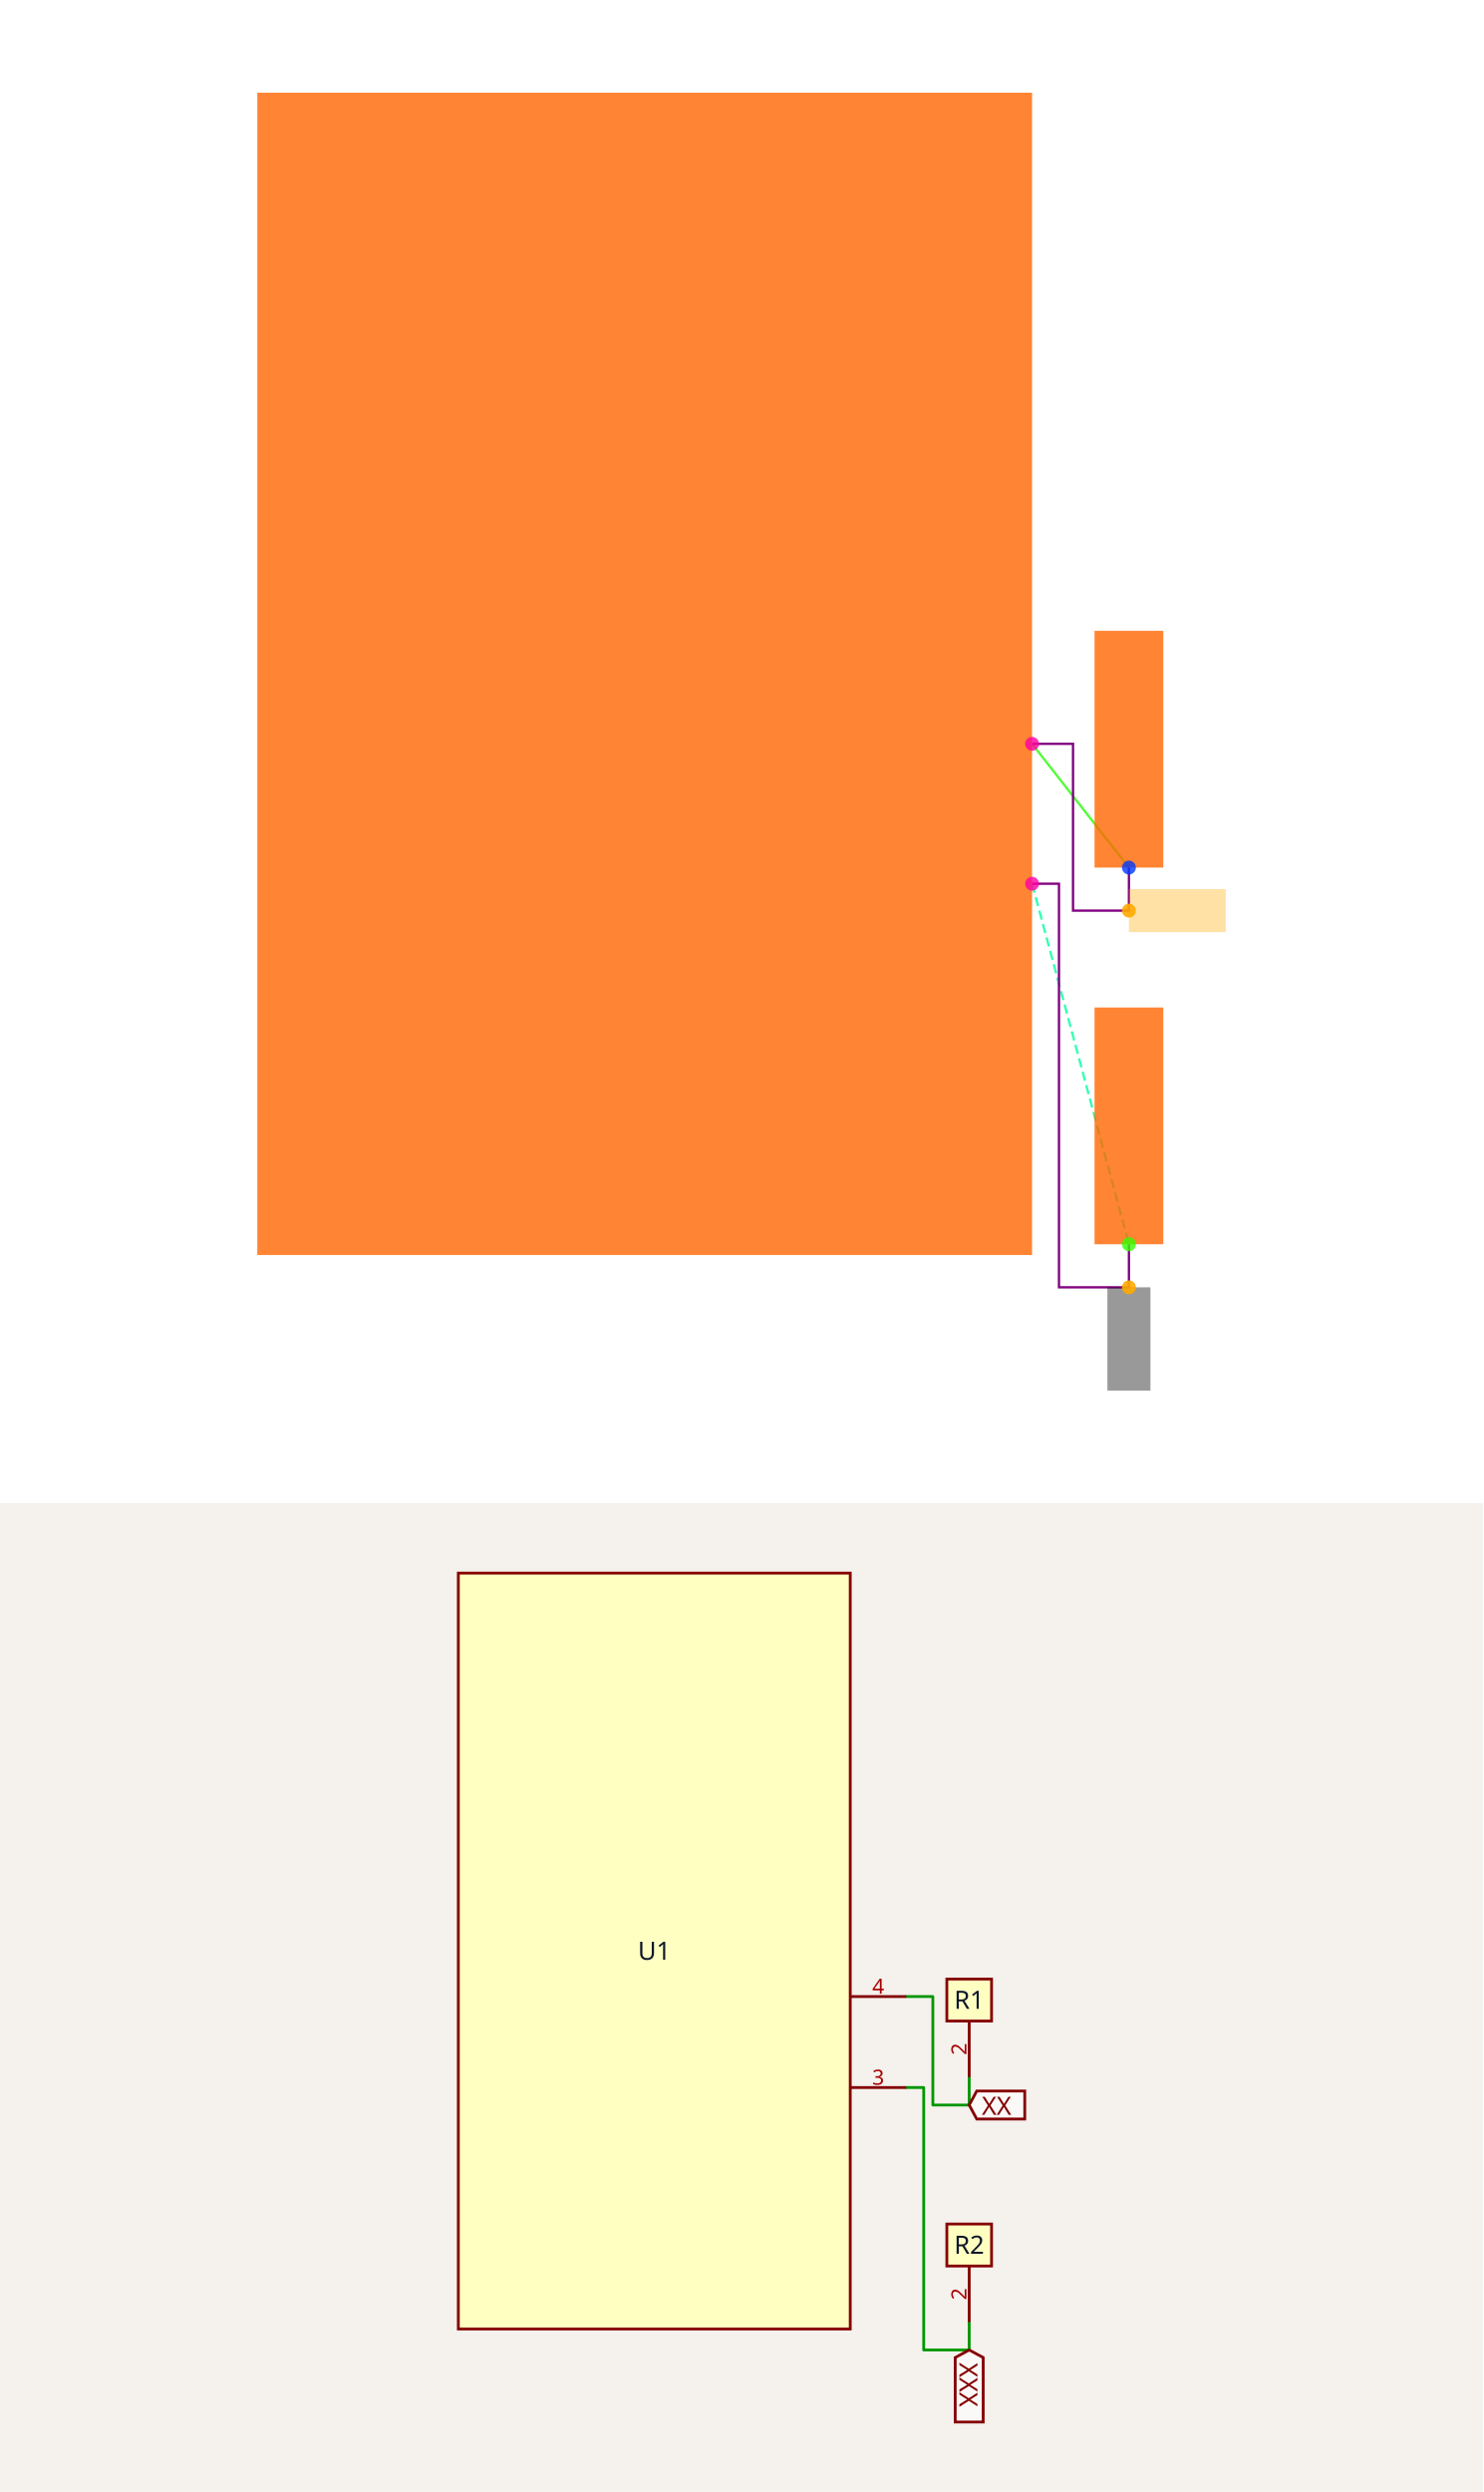
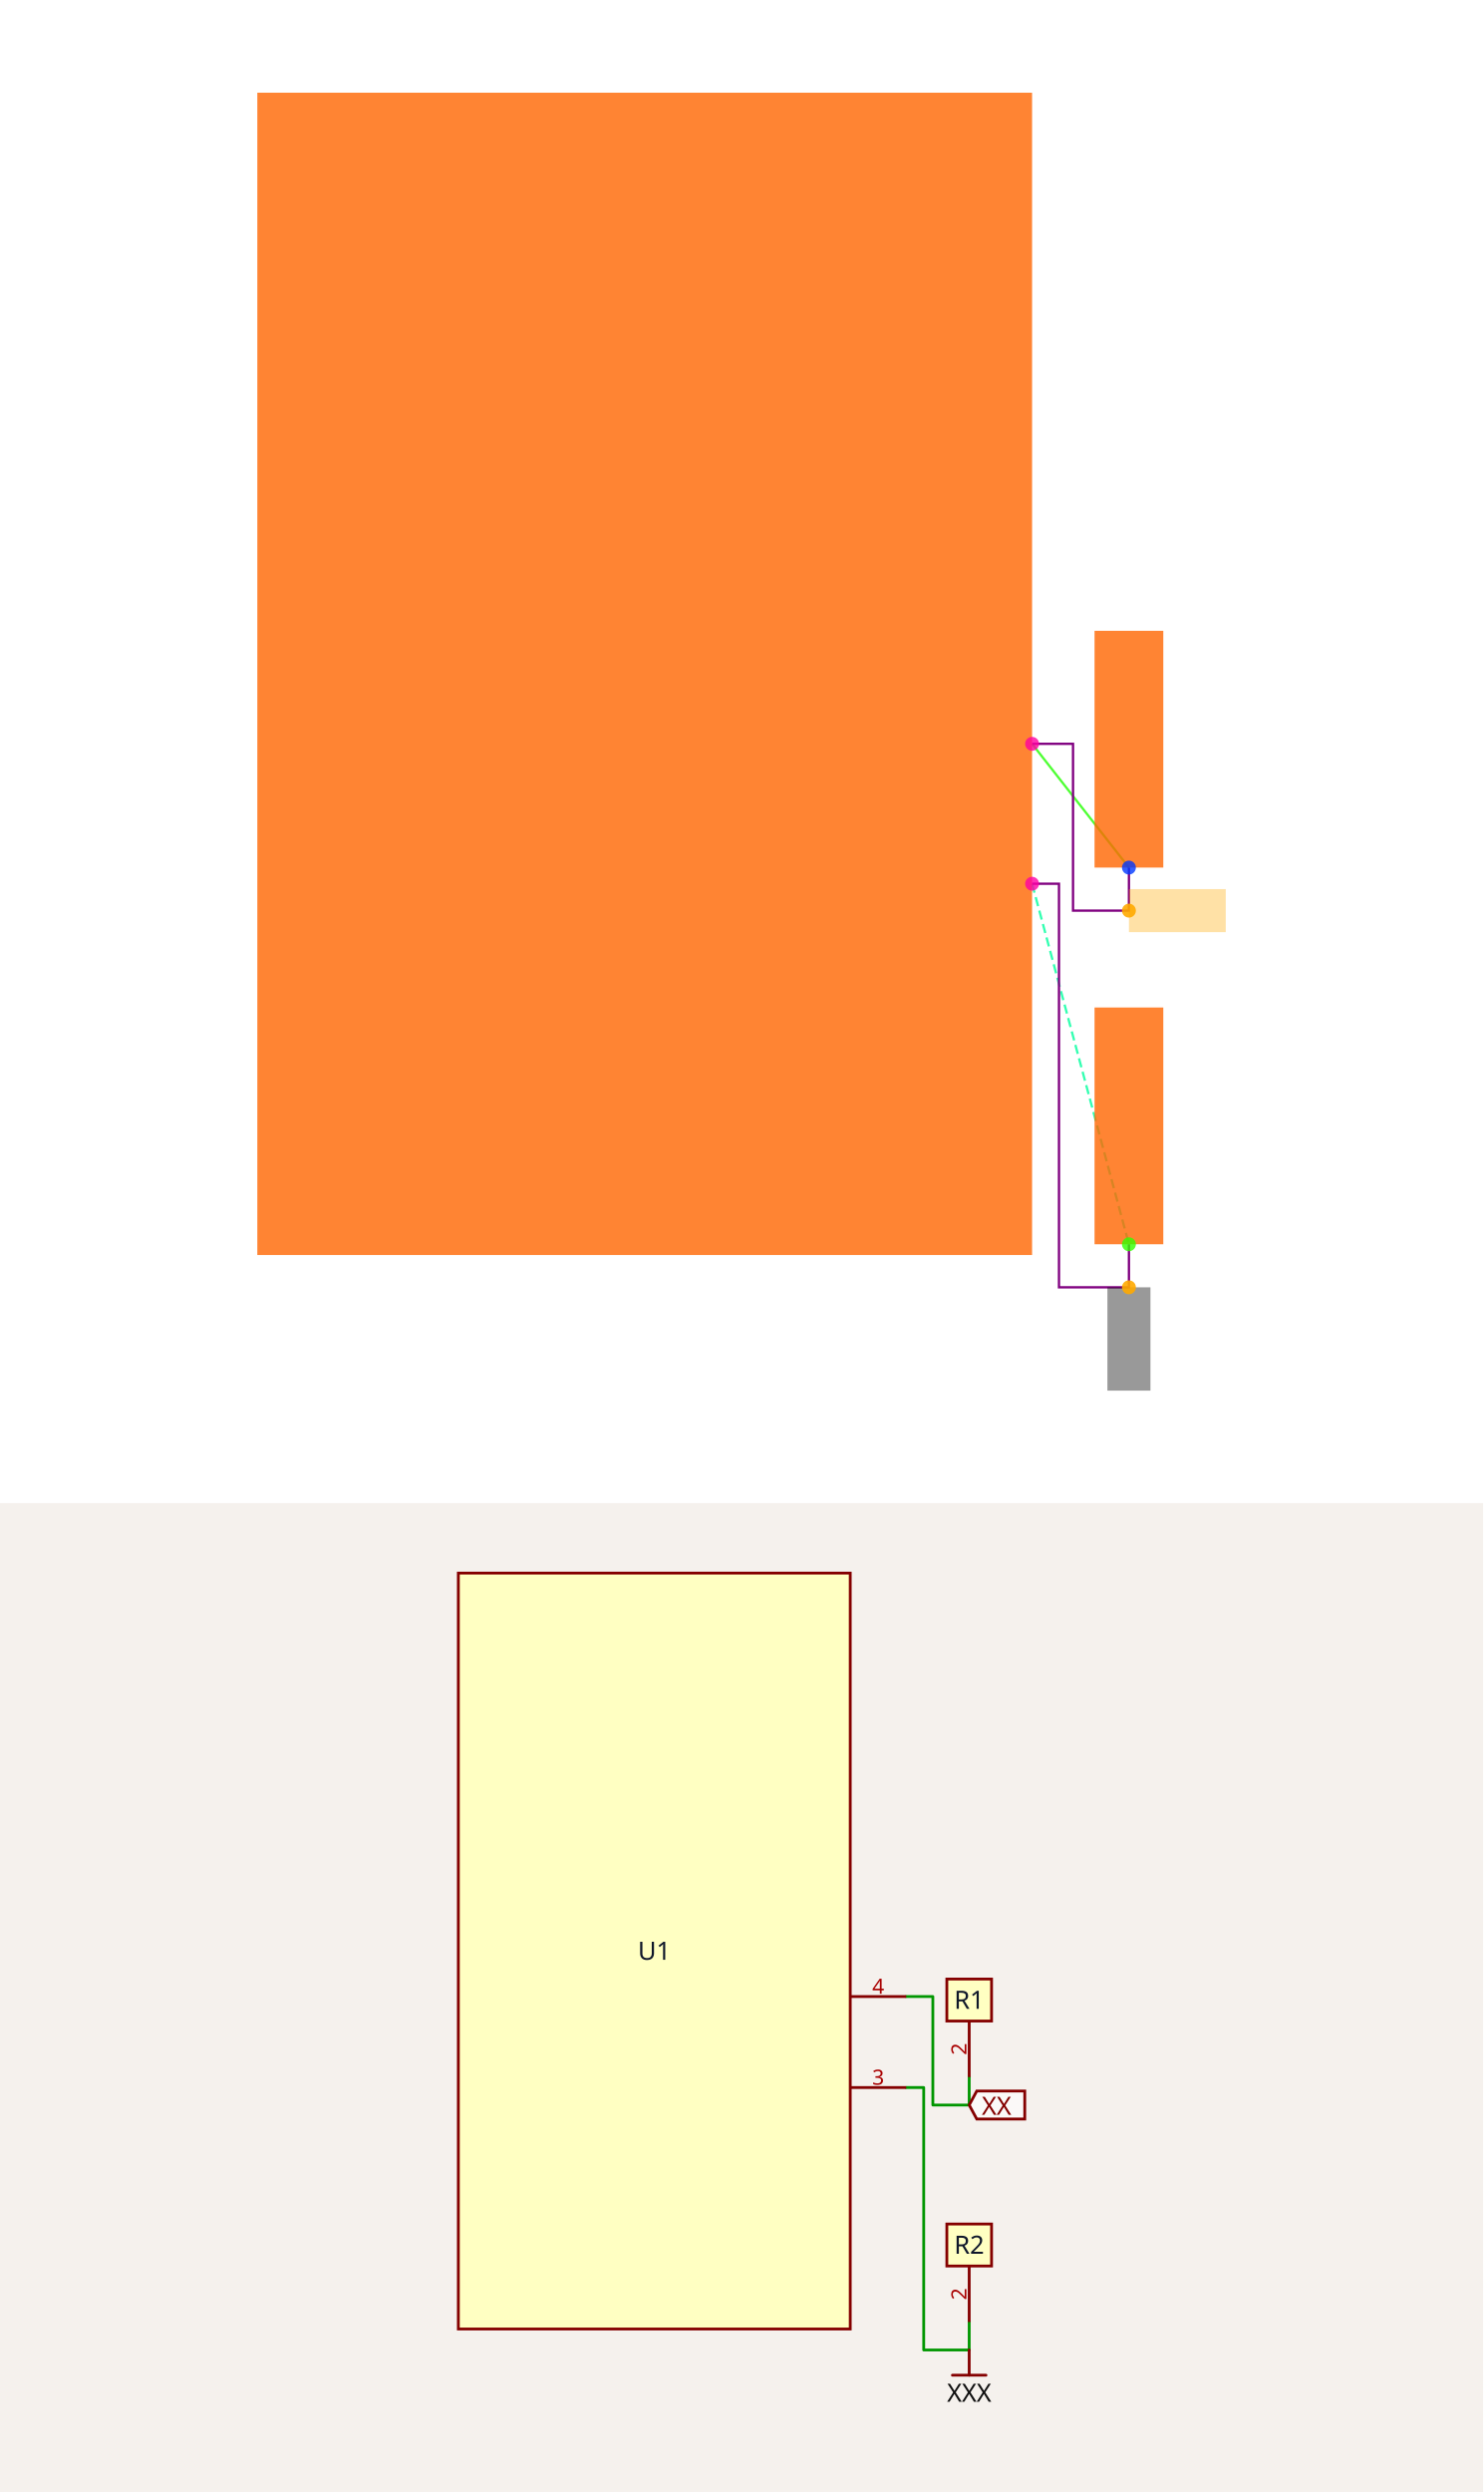
<svg xmlns="http://www.w3.org/2000/svg" width="1200" height="2016" viewBox="0 0 1200 2016" role="img" aria-label="Solver debug visualization on top and Circuit JSON schematic on the bottom">
  <g transform="translate(0, 0) scale(1.875, 1.875) translate(0, 0)">
    <rect width="100%" height="100%" fill="white" />
    <g>
      <polyline data-points="1.7999999999999998,-0.32499999999999996 2.25,-0.9" data-type="line" data-label="" points="445.373,320.929 487.164,374.328" fill="none" stroke="hsl(112, 100%, 50%, 0.8)" stroke-width="1px" />
    </g>
    <g>
      <polyline data-points="1.7999999999999998,-0.975 2.25,-2.6500000000000004" data-type="line" data-label="" points="445.373,381.294 487.164,536.849" fill="none" stroke="hsl(157, 100%, 50%, 0.8)" stroke-width="1px" stroke-dasharray="4 2" />
    </g>
    <g>
      <polyline data-points="1.7999999999999998,-0.32499999999999996 1.9902723250000003,-0.32499999999999996 1.9902723250000003,-1.1 2.25,-1.1 2.25,-0.9" data-type="line" data-label="" points="445.373,320.929 463.044,320.929 463.044,392.902 487.164,392.902 487.164,374.328" fill="none" stroke="purple" stroke-width="1px" />
    </g>
    <g>
      <polyline data-points="1.7999999999999998,-0.975 1.9249999999999998,-0.975 1.9249999999999998,-2.8500000000000005 2.25,-2.8500000000000005 2.25,-2.6500000000000004" data-type="line" data-label="" points="445.373,381.294 456.982,381.294 456.982,555.423 487.164,555.423 487.164,536.849" fill="none" stroke="purple" stroke-width="1px" />
    </g>
    <g>
      <rect data-type="rect" data-label="schematic_component_0" data-x="0" data-y="0" x="111.045" y="40" width="334.328" height="501.493" fill="hsl(24, 100%, 50%, 0.8)" stroke="black" stroke-width="0.011" />
    </g>
    <g>
      <rect data-type="rect" data-label="schematic_component_4" data-x="2.25" data-y="-0.35" x="472.33" y="272.172" width="29.667" height="102.156" fill="hsl(24, 100%, 50%, 0.8)" stroke="black" stroke-width="0.011" />
    </g>
    <g>
      <rect data-type="rect" data-label="schematic_component_5" data-x="2.25" data-y="-2.1" x="472.33" y="434.693" width="29.667" height="102.156" fill="hsl(24, 100%, 50%, 0.8)" stroke="black" stroke-width="0.011" />
    </g>
    <g>
      <rect data-type="rect" data-label="netId: GND globalConnNetId: connectivity_net1" data-x="2.25" data-y="-3.0900000000000007" x="477.877" y="555.423" width="18.574" height="44.577" fill="#00000066" stroke="#000000" stroke-width="0.011" />
    </g>
    <g>
      <rect data-type="rect" data-label="netId: U1.FB to R1.pin2 globalConnNetId: connectivity_net0" data-x="2.475" data-y="-1.1" x="487.164" y="383.615" width="41.791" height="18.574" fill="hsl(40, 100%, 50%, 0.35)" stroke="black" stroke-width="0.011" />
    </g>
    <g>
      <circle data-type="point" data-label="U1.3 x+" data-x="1.7999999999999998" data-y="-0.975" cx="445.373" cy="381.294" r="3" fill="hsl(321, 100%, 50%, 0.8)" />
    </g>
    <g>
      <circle data-type="point" data-label="U1.4 x+" data-x="1.7999999999999998" data-y="-0.32499999999999996" cx="445.373" cy="320.929" r="3" fill="hsl(322, 100%, 50%, 0.8)" />
    </g>
    <g>
      <circle data-type="point" data-label="R1.2 y-" data-x="2.25" data-y="-0.9" cx="487.164" cy="374.328" r="3" fill="hsl(227, 100%, 50%, 0.8)" />
    </g>
    <g>
      <circle data-type="point" data-label="R2.2 y-" data-x="2.25" data-y="-2.6500000000000004" cx="487.164" cy="536.849" r="3" fill="hsl(108, 100%, 50%, 0.8)" />
    </g>
    <g>
      <circle data-type="point" data-label="anchorPoint orientation: y-" data-x="2.25" data-y="-2.8500000000000005" cx="487.164" cy="555.423" r="3" fill="hsl(40, 100%, 50%, 0.9)" />
    </g>
    <g>
      <circle data-type="point" data-label="anchorPoint orientation: x+" data-x="2.25" data-y="-1.1" cx="487.164" cy="392.902" r="3" fill="hsl(40, 100%, 50%, 0.9)" />
    </g>
    <g id="crosshair" style="display: none">
      <line id="crosshair-h" y1="0" y2="640" stroke="#666" stroke-width="0.5" />
      <line id="crosshair-v" x1="0" x2="640" stroke="#666" stroke-width="0.5" />
      <text id="coordinates" font-family="monospace" font-size="12" fill="#666" />
    </g>
  </g>
  <g transform="translate(0, 1216)">
    <style>
              .boundary { fill: rgb(245, 241, 237); }
              .schematic-boundary { fill: none; stroke: #fff; }
              .component { fill: none; stroke: rgb(132, 0, 0); }
              .chip { fill: rgb(255, 255, 194); stroke: rgb(132, 0, 0); }
              .component-pin { fill: none; stroke: rgb(132, 0, 0); }
              .text { font-family: sans-serif; fill: rgb(0, 150, 0); }
              .pin-number { fill: rgb(169, 0, 0); }
              .port-label { fill: rgb(0, 100, 100); }
              .component-name { fill: rgb(0, 100, 100); }

            </style>
    <rect class="boundary" x="0" y="0" width="1200" height="800" />
    <g class="trace sch-trace" data-layer="base" data-circuit-json-type="schematic_trace" data-schematic-trace-id="schematic_trace_0__stack1">
      <path d="M 733.235 399.185 L 754.782 399.185 L 754.782 486.949 L 784.195 486.949 L 784.195 464.3" class="trace-invisible-hover-outline sch-trace-hitbox" stroke="rgb(0, 150, 0)" fill="none" stroke-width="18.119px" stroke-linecap="round" opacity="0" stroke-linejoin="round" />
      <path class="sch-trace-path" d="M 733.235 399.185 L 754.782 399.185 L 754.782 486.949 L 784.195 486.949 L 784.195 464.3" stroke="rgb(0, 150, 0)" fill="none" stroke-width="2.265px" stroke-linecap="round" stroke-linejoin="round" />
    </g>
    <g class="trace sch-trace" data-layer="base" data-circuit-json-type="schematic_trace" data-schematic-trace-id="schematic_trace_1__stack1">
      <path d="M 733.235 472.793 L 747.391 472.793 L 747.391 685.125 L 784.195 685.125 L 784.195 662.477" class="trace-invisible-hover-outline sch-trace-hitbox" stroke="rgb(0, 150, 0)" fill="none" stroke-width="18.119px" stroke-linecap="round" opacity="0" stroke-linejoin="round" />
      <path class="sch-trace-path" d="M 733.235 472.793 L 747.391 472.793 L 747.391 685.125 L 784.195 685.125 L 784.195 662.477" stroke="rgb(0, 150, 0)" fill="none" stroke-width="2.265px" stroke-linecap="round" stroke-linejoin="round" />
    </g>
    <g class="trace-overlays sch-trace-overlays" data-layer="overlay" data-circuit-json-type="schematic_trace" data-schematic-trace-id="schematic_trace_0__stack1" />
    <g class="trace-overlays sch-trace-overlays" data-layer="overlay" data-circuit-json-type="schematic_trace" data-schematic-trace-id="schematic_trace_1__stack1" />
    <g class="sch-component" data-circuit-json-type="schematic_component" data-schematic-component-id="schematic_component_0__stack1">
      <rect class="component chip sch-component-body" x="370.855" y="56.622" width="317.083" height="611.517" stroke-width="2.265px" fill="rgb(255, 255, 194)" stroke="rgb(132, 0, 0)" />
      <rect class="component-overlay sch-component-overlay" x="370.855" y="56.622" width="317.083" height="611.517" fill="transparent" />
      <text class="sch-text" x="529.396" y="362.38" fill="#0f172a" text-anchor="middle" dominant-baseline="middle" font-family="sans-serif" font-size="20.384px" transform="rotate(0, 529.3962, 362.3804)">U1</text>
      <line class="component-pin sch-component-pin sch-port-line" x1="687.938" y1="472.793" x2="733.235" y2="472.793" stroke-width="2.265px" />
      <g class="sch-port" data-schematic-port-id="source_port_0_0__stack1">
        <rect x="730.97" y="470.528" width="4.53" height="4.53" opacity="0" />
      </g>
      <text class="pin-number sch-pin-number" x="710.586" y="470.528" style="font-family: sans-serif;" fill="rgb(169, 0, 0)" text-anchor="middle" dominant-baseline="auto" font-size="16.987px" transform="">3</text>
      <line class="component-pin sch-component-pin sch-port-line" x1="687.938" y1="399.185" x2="733.235" y2="399.185" stroke-width="2.265px" />
      <g class="sch-port" data-schematic-port-id="source_port_0_1__stack1">
        <rect x="730.97" y="396.92" width="4.53" height="4.53" opacity="0" />
      </g>
      <text class="pin-number sch-pin-number" x="710.586" y="396.92" style="font-family: sans-serif;" fill="rgb(169, 0, 0)" text-anchor="middle" dominant-baseline="auto" font-size="16.987px" transform="">4</text>
    </g>
    <g class="sch-component" data-circuit-json-type="schematic_component" data-schematic-component-id="schematic_component_1__stack1">
      <rect class="component chip sch-component-body" x="766.107" y="385.029" width="36.176" height="33.973" stroke-width="2.265px" fill="rgb(255, 255, 194)" stroke="rgb(132, 0, 0)" />
      <rect class="component-overlay sch-component-overlay" x="766.107" y="385.029" width="36.176" height="33.973" fill="transparent" />
      <text class="sch-text" x="784.195" y="402.016" fill="#0f172a" text-anchor="middle" dominant-baseline="middle" font-family="sans-serif" font-size="20.384px" transform="rotate(0, 784.1949, 402.0157)">R1</text>
      <line class="component-pin sch-component-pin sch-port-line" x1="784.195" y1="419.002" x2="784.195" y2="464.3" stroke-width="2.265px" />
      <g class="sch-port" data-schematic-port-id="source_port_1_0__stack1">
        <rect x="781.93" y="462.035" width="4.53" height="4.53" opacity="0" />
      </g>
      <text class="pin-number sch-pin-number" x="781.93" y="441.651" style="font-family: sans-serif;" fill="rgb(169, 0, 0)" text-anchor="middle" dominant-baseline="auto" font-size="16.987px" transform="rotate(-90 781.9301 441.6511)">2</text>
    </g>
    <g class="sch-component" data-circuit-json-type="schematic_component" data-schematic-component-id="schematic_component_2__stack1">
      <rect class="component chip sch-component-body" x="766.107" y="583.206" width="36.176" height="33.973" stroke-width="2.265px" fill="rgb(255, 255, 194)" stroke="rgb(132, 0, 0)" />
      <rect class="component-overlay sch-component-overlay" x="766.107" y="583.206" width="36.176" height="33.973" fill="transparent" />
      <text class="sch-text" x="784.195" y="600.193" fill="#0f172a" text-anchor="middle" dominant-baseline="middle" font-family="sans-serif" font-size="20.384px" transform="rotate(0, 784.1949, 600.1925)">R2</text>
      <line class="component-pin sch-component-pin sch-port-line" x1="784.195" y1="617.179" x2="784.195" y2="662.477" stroke-width="2.265px" />
      <g class="sch-port" data-schematic-port-id="source_port_2_0__stack1">
        <rect x="781.93" y="660.212" width="4.53" height="4.53" opacity="0" />
      </g>
      <text class="pin-number sch-pin-number" x="781.93" y="639.828" style="font-family: sans-serif;" fill="rgb(169, 0, 0)" text-anchor="middle" dominant-baseline="auto" font-size="16.987px" transform="rotate(-90 781.9301 639.8279)">2</text>
    </g>
    <g class="schematic-port-hover sch-port-hover" data-schematic-port-id="source_port_0_0__stack1">
      <circle cx="733.235" cy="472.793" r="4.53" fill="red" opacity="0" />
    </g>
    <g class="schematic-port-hover sch-port-hover" data-schematic-port-id="source_port_0_1__stack1">
      <circle cx="733.235" cy="399.185" r="4.53" fill="red" opacity="0" />
    </g>
    <g class="schematic-port-hover sch-port-hover" data-schematic-port-id="source_port_1_0__stack1">
      <circle cx="784.195" cy="464.3" r="4.53" fill="red" opacity="0" />
    </g>
    <g class="schematic-port-hover sch-port-hover" data-schematic-port-id="source_port_2_0__stack1">
      <circle cx="784.195" cy="662.477" r="4.53" fill="red" opacity="0" />
    </g>
-     <path class="net-label sch-net-label" data-circuit-json-type="schematic_net_label" data-schematic-net-label-id="schematic_net_label_0__stack1" d="     M 784.195,685.125     L 795.519,691.241     L 795.519,743.378     L 772.871,743.378     L 772.871,691.241     Z   " fill="rgba(255, 255, 255, 0.6)" stroke="rgb(132, 0, 0)" stroke-width="2.265px" />
-     <text class="net-label-text sch-net-label-text" data-circuit-json-type="schematic_net_label" data-schematic-net-label-id="schematic_net_label_0__stack1" x="784.195" y="695.317" fill="rgb(132, 0, 0)" text-anchor="start" dominant-baseline="central" font-family="sans-serif" font-variant-numeric="tabular-nums" font-size="20.384px" transform="rotate(90 784.1949 695.3174)">XXX</text>
+     <rect class="component-overlay sch-component-overlay sch-net-label-overlay" data-circuit-json-type="schematic_net_label" data-schematic-net-label-id="schematic_net_label_0__stack1" x="770.606" y="685.125" width="27.179" height="20.384" fill="transparent" />
+     <path class="sch-net-label-symbol-path" data-circuit-json-type="schematic_net_label" data-schematic-net-label-id="schematic_net_label_0__stack1" d="M 770.606 705.509 L 797.784 705.509" stroke="rgb(132, 0, 0)" fill="none" stroke-width="2.265px" stroke-linecap="round" />
+     <path class="sch-net-label-symbol-path" data-circuit-json-type="schematic_net_label" data-schematic-net-label-id="schematic_net_label_0__stack1" d="M 784.195 705.509 L 784.195 685.125" stroke="rgb(132, 0, 0)" fill="none" stroke-width="2.265px" stroke-linecap="round" />
+     <text class="sch-net-label-symbol-text" data-circuit-json-type="schematic_net_label" data-schematic-net-label-id="schematic_net_label_0__stack1" x="784.195" y="711.172" fill="rgb(15, 15, 15)" font-family="sans-serif" text-anchor="middle" dominant-baseline="hanging" font-size="20.384px">XXX</text>
    <path class="net-label sch-net-label" data-circuit-json-type="schematic_net_label" data-schematic-net-label-id="schematic_net_label_1__stack1" d="     M 784.195,486.949     L 790.31,475.624     L 829.145,475.624     L 829.145,498.273     L 790.31,498.273     Z   " fill="rgba(255, 255, 255, 0.6)" stroke="rgb(132, 0, 0)" stroke-width="2.265px" />
    <text class="net-label-text sch-net-label-text" data-circuit-json-type="schematic_net_label" data-schematic-net-label-id="schematic_net_label_1__stack1" x="794.387" y="486.949" fill="rgb(132, 0, 0)" text-anchor="start" dominant-baseline="central" font-family="sans-serif" font-variant-numeric="tabular-nums" font-size="20.384px" transform="">XX</text>
  </g>
</svg>
